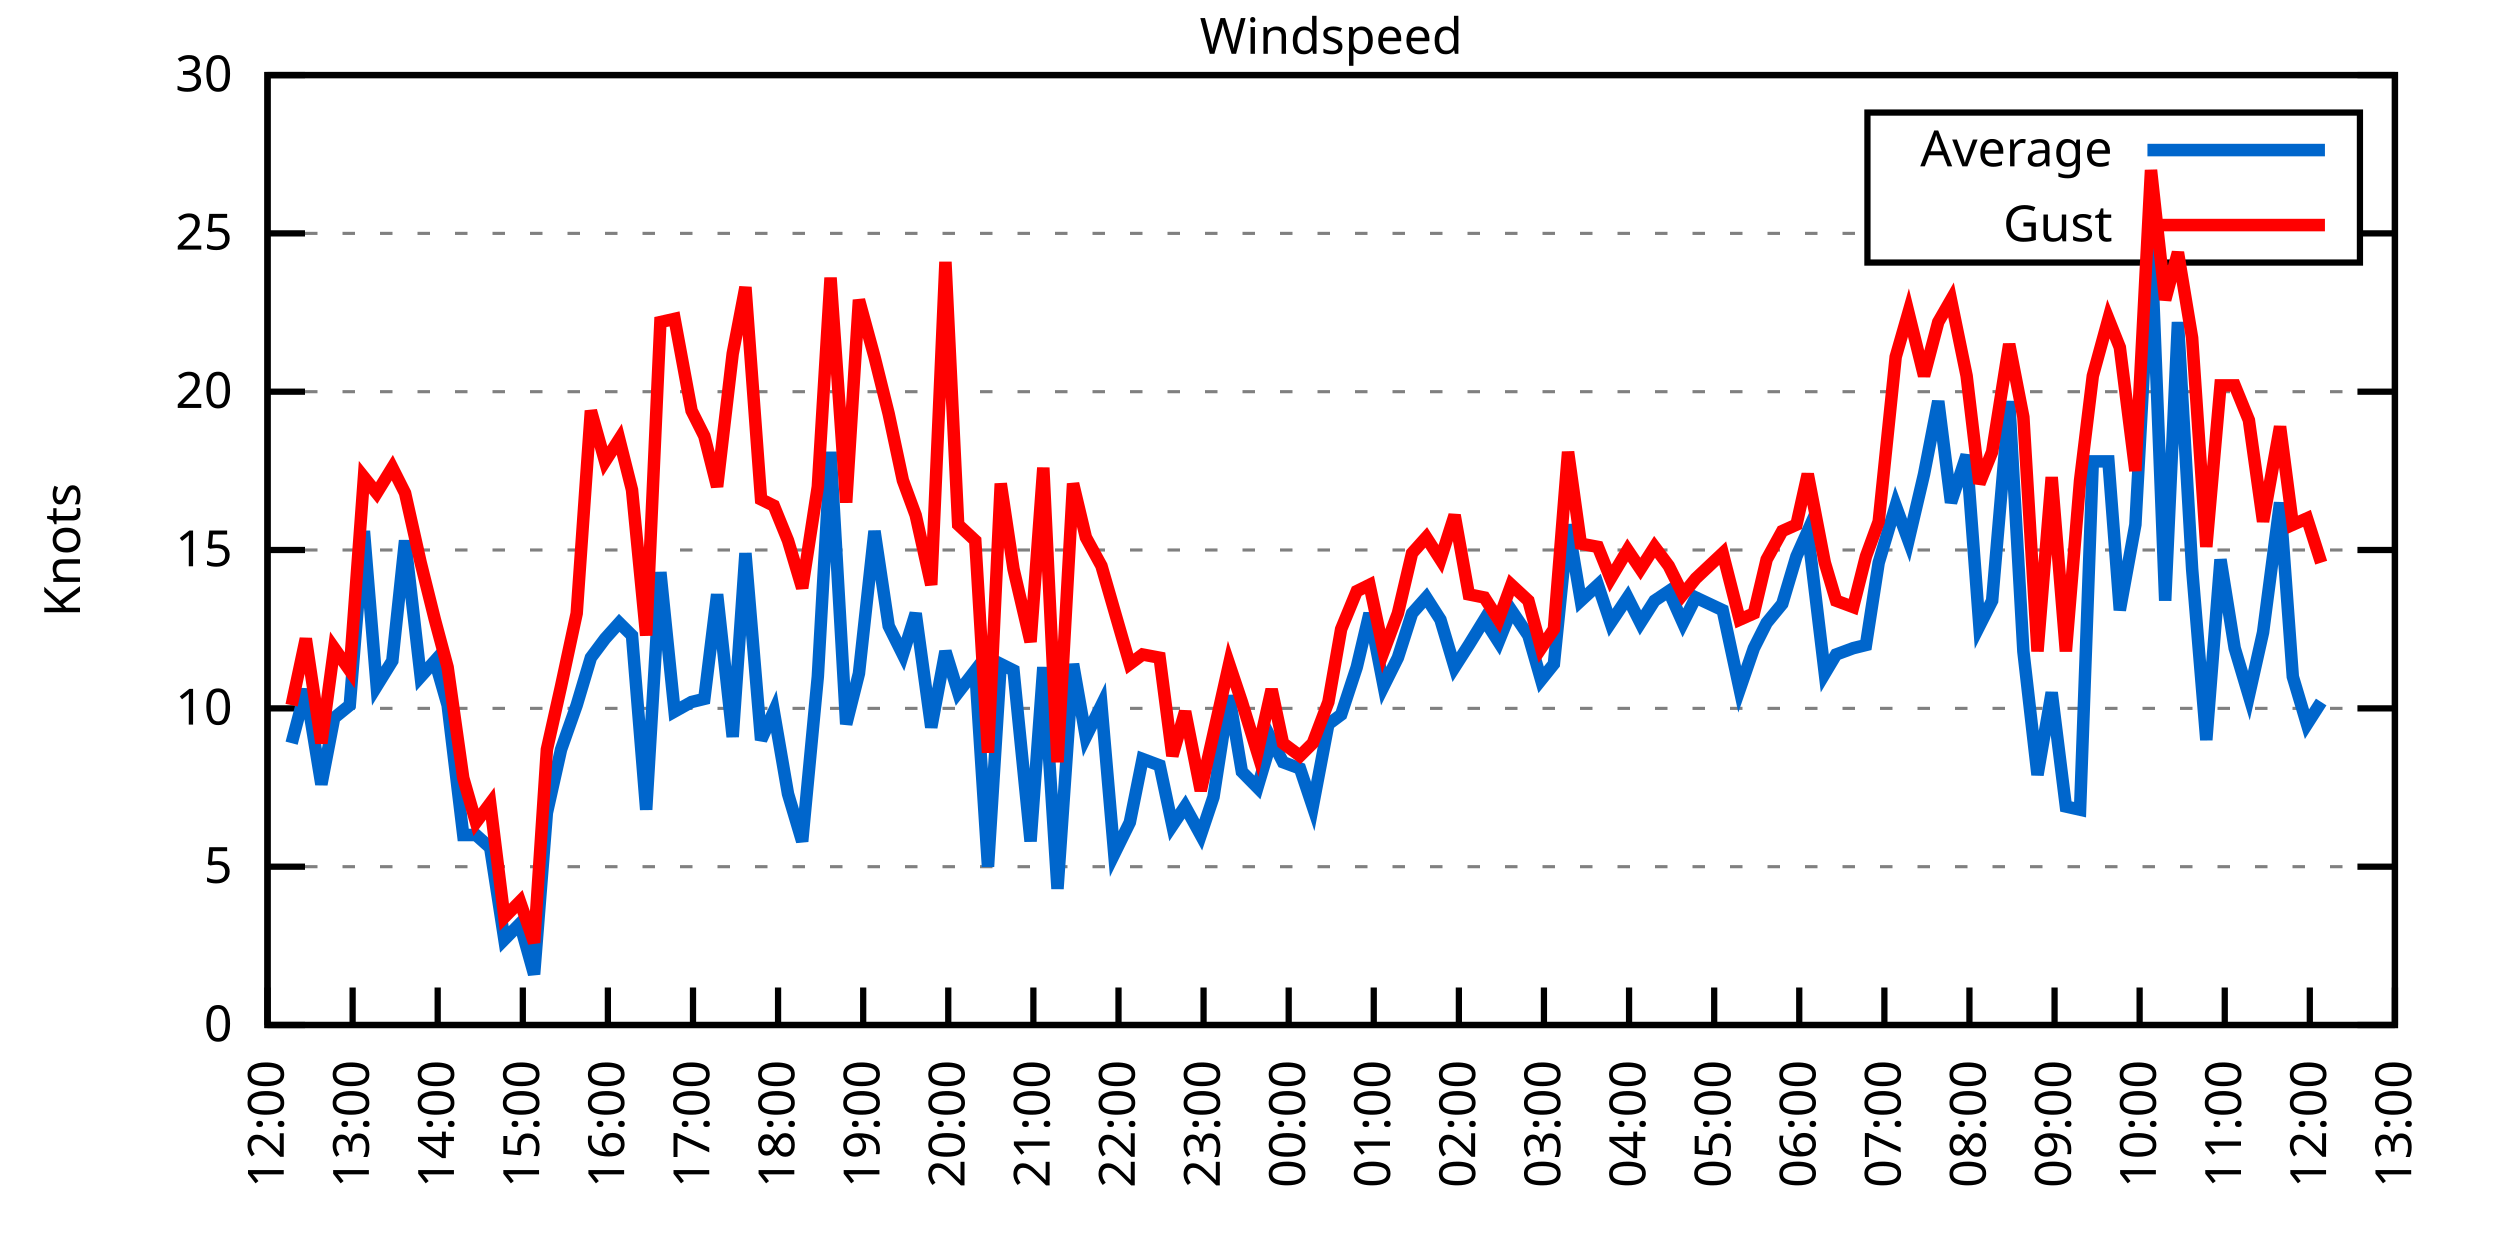
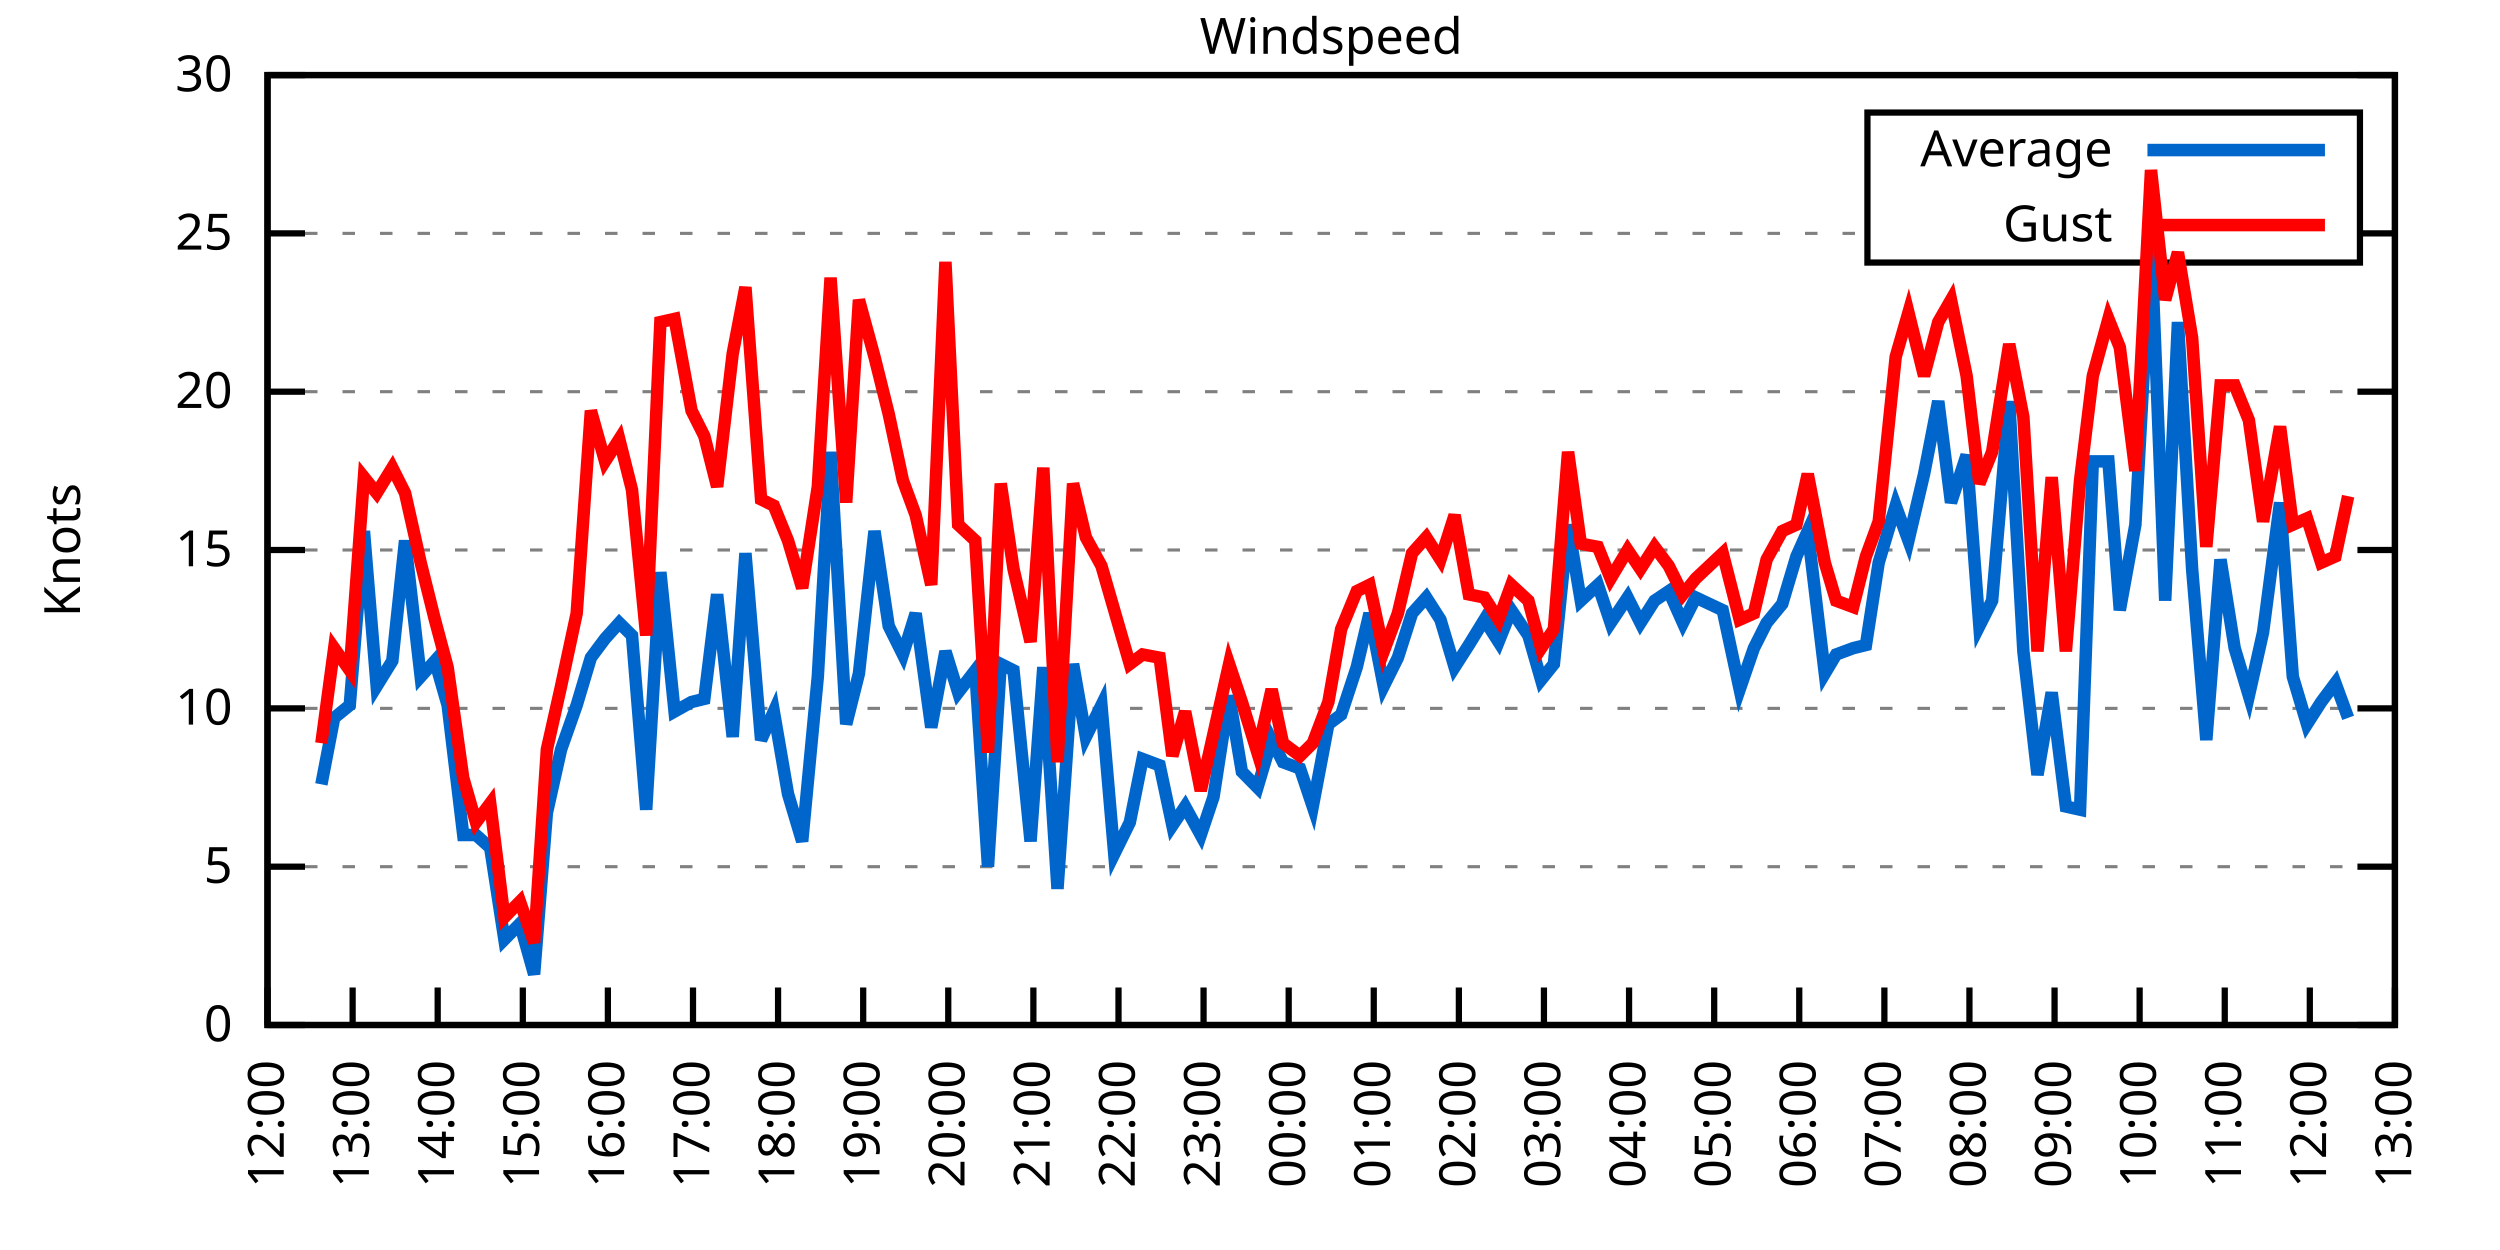
<svg xmlns="http://www.w3.org/2000/svg" xmlns:xlink="http://www.w3.org/1999/xlink" width="400" height="200" viewBox="0 0 400 200">
  <g id="gnuplot_canvas">
    <rect x="0" y="0" width="400" height="200" fill="none" />
    <defs>
      <circle id="gpDot" r="0.5" stroke-width="0.5" stroke="currentColor" />
      <path id="gpPt0" stroke-width="0.333" stroke="currentColor" d="M-1,0 h2 M0,-1 v2" />
      <path id="gpPt1" stroke-width="0.333" stroke="currentColor" d="M-1,-1 L1,1 M1,-1 L-1,1" />
      <path id="gpPt2" stroke-width="0.333" stroke="currentColor" d="M-1,0 L1,0 M0,-1 L0,1 M-1,-1 L1,1 M-1,1 L1,-1" />
      <rect id="gpPt3" stroke-width="0.333" stroke="currentColor" x="-1" y="-1" width="2" height="2" />
      <rect id="gpPt4" stroke-width="0.333" stroke="currentColor" fill="currentColor" x="-1" y="-1" width="2" height="2" />
      <circle id="gpPt5" stroke-width="0.333" stroke="currentColor" cx="0" cy="0" r="1" />
      <use xlink:href="#gpPt5" id="gpPt6" fill="currentColor" stroke="none" />
      <path id="gpPt7" stroke-width="0.333" stroke="currentColor" d="M0,-1.33 L-1.33,0.67 L1.33,0.67 z" />
      <use xlink:href="#gpPt7" id="gpPt8" fill="currentColor" stroke="none" />
      <use xlink:href="#gpPt7" id="gpPt9" stroke="currentColor" transform="rotate(180)" />
      <use xlink:href="#gpPt9" id="gpPt10" fill="currentColor" stroke="none" />
      <use xlink:href="#gpPt3" id="gpPt11" stroke="currentColor" transform="rotate(45)" />
      <use xlink:href="#gpPt11" id="gpPt12" fill="currentColor" stroke="none" />
      <path id="gpPt13" stroke-width="0.333" stroke="currentColor" d="M0,1.330 L1.265,0.411 L0.782,-1.067 L-0.782,-1.076 L-1.265,0.411 z" />
      <use xlink:href="#gpPt13" id="gpPt14" fill="currentColor" stroke="none" />
      <filter id="textbox" filterUnits="objectBoundingBox" x="0" y="0" height="1" width="1">
        <feFlood flood-color="white" flood-opacity="1" result="bgnd" />
        <feComposite in="SourceGraphic" in2="bgnd" operator="atop" />
      </filter>
      <filter id="greybox" filterUnits="objectBoundingBox" x="0" y="0" height="1" width="1">
        <feFlood flood-color="lightgrey" flood-opacity="1" result="grey" />
        <feComposite in="SourceGraphic" in2="grey" operator="atop" />
      </filter>
    </defs>
    <g fill="none" color="white" stroke="currentColor" stroke-width="1.00" stroke-linecap="butt" stroke-linejoin="miter">
</g>
    <g fill="none" color="black" stroke="currentColor" stroke-width="1.00" stroke-linecap="butt" stroke-linejoin="miter">
      <g stroke="none" shape-rendering="crispEdges">
        <polygon fill="rgb(255, 255, 255)" points="42.80,164.00 383.18,164.00 383.18,12.02 42.80,12.02 " />
      </g>
    </g>
    <g fill="none" color="black" stroke="currentColor" stroke-width="1.00" stroke-linecap="butt" stroke-linejoin="miter">
</g>
    <g fill="none" color="black" stroke="black" stroke-width="0.50" stroke-linecap="butt" stroke-linejoin="miter">
</g>
    <g fill="none" color="gray" stroke="currentColor" stroke-width="0.50" stroke-linecap="butt" stroke-linejoin="miter">
      <path stroke="gray" stroke-dasharray="2,4" class="gridline" d="M42.80,164.00 L383.19,164.00  " />
    </g>
    <g fill="none" color="gray" stroke="gray" stroke-width="1.00" stroke-linecap="butt" stroke-linejoin="miter">
</g>
    <g fill="none" color="black" stroke="currentColor" stroke-width="1.00" stroke-linecap="butt" stroke-linejoin="miter">
      <path stroke="black" d="M42.80,164.00 L48.80,164.00 M383.19,164.00 L377.19,164.00  " />
      <g transform="translate(37.20,166.60)" stroke="none" fill="black" font-family="Sans" font-size="8.00" text-anchor="end">
        <text>
          <tspan font-family="Sans"> 0</tspan>
        </text>
      </g>
    </g>
    <g fill="none" color="black" stroke="currentColor" stroke-width="1.00" stroke-linecap="butt" stroke-linejoin="miter">
</g>
    <g fill="none" color="black" stroke="black" stroke-width="0.50" stroke-linecap="butt" stroke-linejoin="miter">
</g>
    <g fill="none" color="gray" stroke="currentColor" stroke-width="0.50" stroke-linecap="butt" stroke-linejoin="miter">
      <path stroke="gray" stroke-dasharray="2,4" class="gridline" d="M42.80,138.67 L383.19,138.67  " />
    </g>
    <g fill="none" color="gray" stroke="gray" stroke-width="1.00" stroke-linecap="butt" stroke-linejoin="miter">
</g>
    <g fill="none" color="black" stroke="currentColor" stroke-width="1.00" stroke-linecap="butt" stroke-linejoin="miter">
      <path stroke="black" d="M42.80,138.67 L48.80,138.67 M383.19,138.67 L377.19,138.67  " />
      <g transform="translate(37.20,141.27)" stroke="none" fill="black" font-family="Sans" font-size="8.00" text-anchor="end">
        <text>
          <tspan font-family="Sans"> 5</tspan>
        </text>
      </g>
    </g>
    <g fill="none" color="black" stroke="currentColor" stroke-width="1.00" stroke-linecap="butt" stroke-linejoin="miter">
</g>
    <g fill="none" color="black" stroke="black" stroke-width="0.50" stroke-linecap="butt" stroke-linejoin="miter">
</g>
    <g fill="none" color="gray" stroke="currentColor" stroke-width="0.50" stroke-linecap="butt" stroke-linejoin="miter">
      <path stroke="gray" stroke-dasharray="2,4" class="gridline" d="M42.80,113.34 L383.19,113.34  " />
    </g>
    <g fill="none" color="gray" stroke="gray" stroke-width="1.00" stroke-linecap="butt" stroke-linejoin="miter">
</g>
    <g fill="none" color="black" stroke="currentColor" stroke-width="1.00" stroke-linecap="butt" stroke-linejoin="miter">
      <path stroke="black" d="M42.80,113.34 L48.80,113.34 M383.19,113.34 L377.19,113.34  " />
      <g transform="translate(37.20,115.94)" stroke="none" fill="black" font-family="Sans" font-size="8.00" text-anchor="end">
        <text>
          <tspan font-family="Sans"> 10</tspan>
        </text>
      </g>
    </g>
    <g fill="none" color="black" stroke="currentColor" stroke-width="1.00" stroke-linecap="butt" stroke-linejoin="miter">
</g>
    <g fill="none" color="black" stroke="black" stroke-width="0.50" stroke-linecap="butt" stroke-linejoin="miter">
</g>
    <g fill="none" color="gray" stroke="currentColor" stroke-width="0.50" stroke-linecap="butt" stroke-linejoin="miter">
      <path stroke="gray" stroke-dasharray="2,4" class="gridline" d="M42.80,88.00 L383.19,88.00  " />
    </g>
    <g fill="none" color="gray" stroke="gray" stroke-width="1.00" stroke-linecap="butt" stroke-linejoin="miter">
</g>
    <g fill="none" color="black" stroke="currentColor" stroke-width="1.00" stroke-linecap="butt" stroke-linejoin="miter">
      <path stroke="black" d="M42.80,88.00 L48.80,88.00 M383.19,88.00 L377.19,88.00  " />
      <g transform="translate(37.20,90.60)" stroke="none" fill="black" font-family="Sans" font-size="8.00" text-anchor="end">
        <text>
          <tspan font-family="Sans"> 15</tspan>
        </text>
      </g>
    </g>
    <g fill="none" color="black" stroke="currentColor" stroke-width="1.00" stroke-linecap="butt" stroke-linejoin="miter">
</g>
    <g fill="none" color="black" stroke="black" stroke-width="0.50" stroke-linecap="butt" stroke-linejoin="miter">
</g>
    <g fill="none" color="gray" stroke="currentColor" stroke-width="0.50" stroke-linecap="butt" stroke-linejoin="miter">
      <path stroke="gray" stroke-dasharray="2,4" class="gridline" d="M42.80,62.67 L383.19,62.67  " />
    </g>
    <g fill="none" color="gray" stroke="gray" stroke-width="1.00" stroke-linecap="butt" stroke-linejoin="miter">
</g>
    <g fill="none" color="black" stroke="currentColor" stroke-width="1.00" stroke-linecap="butt" stroke-linejoin="miter">
      <path stroke="black" d="M42.80,62.67 L48.80,62.67 M383.19,62.67 L377.19,62.67  " />
      <g transform="translate(37.20,65.27)" stroke="none" fill="black" font-family="Sans" font-size="8.00" text-anchor="end">
        <text>
          <tspan font-family="Sans"> 20</tspan>
        </text>
      </g>
    </g>
    <g fill="none" color="black" stroke="currentColor" stroke-width="1.00" stroke-linecap="butt" stroke-linejoin="miter">
</g>
    <g fill="none" color="black" stroke="black" stroke-width="0.50" stroke-linecap="butt" stroke-linejoin="miter">
</g>
    <g fill="none" color="gray" stroke="currentColor" stroke-width="0.50" stroke-linecap="butt" stroke-linejoin="miter">
      <path stroke="gray" stroke-dasharray="2,4" class="gridline" d="M42.80,37.34 L298.79,37.34 M377.59,37.34 L383.19,37.34  " />
    </g>
    <g fill="none" color="gray" stroke="gray" stroke-width="1.00" stroke-linecap="butt" stroke-linejoin="miter">
</g>
    <g fill="none" color="black" stroke="currentColor" stroke-width="1.00" stroke-linecap="butt" stroke-linejoin="miter">
      <path stroke="black" d="M42.80,37.34 L48.80,37.34 M383.19,37.34 L377.19,37.34  " />
      <g transform="translate(37.20,39.94)" stroke="none" fill="black" font-family="Sans" font-size="8.00" text-anchor="end">
        <text>
          <tspan font-family="Sans"> 25</tspan>
        </text>
      </g>
    </g>
    <g fill="none" color="black" stroke="currentColor" stroke-width="1.00" stroke-linecap="butt" stroke-linejoin="miter">
</g>
    <g fill="none" color="black" stroke="black" stroke-width="0.50" stroke-linecap="butt" stroke-linejoin="miter">
</g>
    <g fill="none" color="gray" stroke="currentColor" stroke-width="0.50" stroke-linecap="butt" stroke-linejoin="miter">
      <path stroke="gray" stroke-dasharray="2,4" class="gridline" d="M42.80,12.01 L383.19,12.01  " />
    </g>
    <g fill="none" color="gray" stroke="gray" stroke-width="1.00" stroke-linecap="butt" stroke-linejoin="miter">
</g>
    <g fill="none" color="black" stroke="currentColor" stroke-width="1.00" stroke-linecap="butt" stroke-linejoin="miter">
      <path stroke="black" d="M42.80,12.01 L48.80,12.01 M383.19,12.01 L377.19,12.01  " />
      <g transform="translate(37.20,14.61)" stroke="none" fill="black" font-family="Sans" font-size="8.00" text-anchor="end">
        <text>
          <tspan font-family="Sans"> 30</tspan>
        </text>
      </g>
    </g>
    <g fill="none" color="black" stroke="currentColor" stroke-width="1.00" stroke-linecap="butt" stroke-linejoin="miter">
      <path stroke="black" d="M42.80,164.00 L42.80,158.00  " />
      <g transform="translate(45.40,169.60) rotate(270.00)" stroke="none" fill="black" font-family="Sans" font-size="8.00" text-anchor="end">
        <text>
          <tspan font-family="Sans">12:00</tspan>
        </text>
      </g>
    </g>
    <g fill="none" color="black" stroke="currentColor" stroke-width="1.00" stroke-linecap="butt" stroke-linejoin="miter">
      <path stroke="black" d="M56.42,164.00 L56.42,158.00  " />
      <g transform="translate(59.02,169.60) rotate(270.00)" stroke="none" fill="black" font-family="Sans" font-size="8.00" text-anchor="end">
        <text>
          <tspan font-family="Sans">13:00</tspan>
        </text>
      </g>
    </g>
    <g fill="none" color="black" stroke="currentColor" stroke-width="1.00" stroke-linecap="butt" stroke-linejoin="miter">
      <path stroke="black" d="M70.03,164.00 L70.03,158.00  " />
      <g transform="translate(72.63,169.60) rotate(270.00)" stroke="none" fill="black" font-family="Sans" font-size="8.00" text-anchor="end">
        <text>
          <tspan font-family="Sans">14:00</tspan>
        </text>
      </g>
    </g>
    <g fill="none" color="black" stroke="currentColor" stroke-width="1.00" stroke-linecap="butt" stroke-linejoin="miter">
      <path stroke="black" d="M83.65,164.00 L83.65,158.00  " />
      <g transform="translate(86.25,169.60) rotate(270.00)" stroke="none" fill="black" font-family="Sans" font-size="8.00" text-anchor="end">
        <text>
          <tspan font-family="Sans">15:00</tspan>
        </text>
      </g>
    </g>
    <g fill="none" color="black" stroke="currentColor" stroke-width="1.00" stroke-linecap="butt" stroke-linejoin="miter">
      <path stroke="black" d="M97.26,164.00 L97.26,158.00  " />
      <g transform="translate(99.86,169.60) rotate(270.00)" stroke="none" fill="black" font-family="Sans" font-size="8.00" text-anchor="end">
        <text>
          <tspan font-family="Sans">16:00</tspan>
        </text>
      </g>
    </g>
    <g fill="none" color="black" stroke="currentColor" stroke-width="1.00" stroke-linecap="butt" stroke-linejoin="miter">
      <path stroke="black" d="M110.88,164.00 L110.88,158.00  " />
      <g transform="translate(113.48,169.60) rotate(270.00)" stroke="none" fill="black" font-family="Sans" font-size="8.00" text-anchor="end">
        <text>
          <tspan font-family="Sans">17:00</tspan>
        </text>
      </g>
    </g>
    <g fill="none" color="black" stroke="currentColor" stroke-width="1.00" stroke-linecap="butt" stroke-linejoin="miter">
      <path stroke="black" d="M124.49,164.00 L124.49,158.00  " />
      <g transform="translate(127.09,169.60) rotate(270.00)" stroke="none" fill="black" font-family="Sans" font-size="8.00" text-anchor="end">
        <text>
          <tspan font-family="Sans">18:00</tspan>
        </text>
      </g>
    </g>
    <g fill="none" color="black" stroke="currentColor" stroke-width="1.00" stroke-linecap="butt" stroke-linejoin="miter">
      <path stroke="black" d="M138.11,164.00 L138.11,158.00  " />
      <g transform="translate(140.71,169.60) rotate(270.00)" stroke="none" fill="black" font-family="Sans" font-size="8.00" text-anchor="end">
        <text>
          <tspan font-family="Sans">19:00</tspan>
        </text>
      </g>
    </g>
    <g fill="none" color="black" stroke="currentColor" stroke-width="1.00" stroke-linecap="butt" stroke-linejoin="miter">
      <path stroke="black" d="M151.72,164.00 L151.72,158.00  " />
      <g transform="translate(154.32,169.60) rotate(270.00)" stroke="none" fill="black" font-family="Sans" font-size="8.00" text-anchor="end">
        <text>
          <tspan font-family="Sans">20:00</tspan>
        </text>
      </g>
    </g>
    <g fill="none" color="black" stroke="currentColor" stroke-width="1.00" stroke-linecap="butt" stroke-linejoin="miter">
      <path stroke="black" d="M165.34,164.00 L165.34,158.00  " />
      <g transform="translate(167.94,169.60) rotate(270.00)" stroke="none" fill="black" font-family="Sans" font-size="8.00" text-anchor="end">
        <text>
          <tspan font-family="Sans">21:00</tspan>
        </text>
      </g>
    </g>
    <g fill="none" color="black" stroke="currentColor" stroke-width="1.00" stroke-linecap="butt" stroke-linejoin="miter">
      <path stroke="black" d="M178.96,164.00 L178.96,158.00  " />
      <g transform="translate(181.56,169.60) rotate(270.00)" stroke="none" fill="black" font-family="Sans" font-size="8.00" text-anchor="end">
        <text>
          <tspan font-family="Sans">22:00</tspan>
        </text>
      </g>
    </g>
    <g fill="none" color="black" stroke="currentColor" stroke-width="1.00" stroke-linecap="butt" stroke-linejoin="miter">
      <path stroke="black" d="M192.57,164.00 L192.57,158.00  " />
      <g transform="translate(195.17,169.60) rotate(270.00)" stroke="none" fill="black" font-family="Sans" font-size="8.00" text-anchor="end">
        <text>
          <tspan font-family="Sans">23:00</tspan>
        </text>
      </g>
    </g>
    <g fill="none" color="black" stroke="currentColor" stroke-width="1.00" stroke-linecap="butt" stroke-linejoin="miter">
      <path stroke="black" d="M206.19,164.00 L206.19,158.00  " />
      <g transform="translate(208.79,169.60) rotate(270.00)" stroke="none" fill="black" font-family="Sans" font-size="8.00" text-anchor="end">
        <text>
          <tspan font-family="Sans">00:00</tspan>
        </text>
      </g>
    </g>
    <g fill="none" color="black" stroke="currentColor" stroke-width="1.00" stroke-linecap="butt" stroke-linejoin="miter">
      <path stroke="black" d="M219.80,164.00 L219.80,158.00  " />
      <g transform="translate(222.40,169.60) rotate(270.00)" stroke="none" fill="black" font-family="Sans" font-size="8.00" text-anchor="end">
        <text>
          <tspan font-family="Sans">01:00</tspan>
        </text>
      </g>
    </g>
    <g fill="none" color="black" stroke="currentColor" stroke-width="1.00" stroke-linecap="butt" stroke-linejoin="miter">
      <path stroke="black" d="M233.42,164.00 L233.42,158.00  " />
      <g transform="translate(236.02,169.60) rotate(270.00)" stroke="none" fill="black" font-family="Sans" font-size="8.00" text-anchor="end">
        <text>
          <tspan font-family="Sans">02:00</tspan>
        </text>
      </g>
    </g>
    <g fill="none" color="black" stroke="currentColor" stroke-width="1.00" stroke-linecap="butt" stroke-linejoin="miter">
      <path stroke="black" d="M247.03,164.00 L247.03,158.00  " />
      <g transform="translate(249.63,169.60) rotate(270.00)" stroke="none" fill="black" font-family="Sans" font-size="8.00" text-anchor="end">
        <text>
          <tspan font-family="Sans">03:00</tspan>
        </text>
      </g>
    </g>
    <g fill="none" color="black" stroke="currentColor" stroke-width="1.00" stroke-linecap="butt" stroke-linejoin="miter">
      <path stroke="black" d="M260.65,164.00 L260.65,158.00  " />
      <g transform="translate(263.25,169.60) rotate(270.00)" stroke="none" fill="black" font-family="Sans" font-size="8.00" text-anchor="end">
        <text>
          <tspan font-family="Sans">04:00</tspan>
        </text>
      </g>
    </g>
    <g fill="none" color="black" stroke="currentColor" stroke-width="1.00" stroke-linecap="butt" stroke-linejoin="miter">
      <path stroke="black" d="M274.27,164.00 L274.27,158.00  " />
      <g transform="translate(276.87,169.60) rotate(270.00)" stroke="none" fill="black" font-family="Sans" font-size="8.00" text-anchor="end">
        <text>
          <tspan font-family="Sans">05:00</tspan>
        </text>
      </g>
    </g>
    <g fill="none" color="black" stroke="currentColor" stroke-width="1.00" stroke-linecap="butt" stroke-linejoin="miter">
      <path stroke="black" d="M287.88,164.00 L287.88,158.00  " />
      <g transform="translate(290.48,169.60) rotate(270.00)" stroke="none" fill="black" font-family="Sans" font-size="8.00" text-anchor="end">
        <text>
          <tspan font-family="Sans">06:00</tspan>
        </text>
      </g>
    </g>
    <g fill="none" color="black" stroke="currentColor" stroke-width="1.00" stroke-linecap="butt" stroke-linejoin="miter">
      <path stroke="black" d="M301.50,164.00 L301.50,158.00  " />
      <g transform="translate(304.10,169.60) rotate(270.00)" stroke="none" fill="black" font-family="Sans" font-size="8.00" text-anchor="end">
        <text>
          <tspan font-family="Sans">07:00</tspan>
        </text>
      </g>
    </g>
    <g fill="none" color="black" stroke="currentColor" stroke-width="1.00" stroke-linecap="butt" stroke-linejoin="miter">
      <path stroke="black" d="M315.11,164.00 L315.11,158.00  " />
      <g transform="translate(317.71,169.60) rotate(270.00)" stroke="none" fill="black" font-family="Sans" font-size="8.00" text-anchor="end">
        <text>
          <tspan font-family="Sans">08:00</tspan>
        </text>
      </g>
    </g>
    <g fill="none" color="black" stroke="currentColor" stroke-width="1.00" stroke-linecap="butt" stroke-linejoin="miter">
      <path stroke="black" d="M328.73,164.00 L328.73,158.00  " />
      <g transform="translate(331.33,169.60) rotate(270.00)" stroke="none" fill="black" font-family="Sans" font-size="8.00" text-anchor="end">
        <text>
          <tspan font-family="Sans">09:00</tspan>
        </text>
      </g>
    </g>
    <g fill="none" color="black" stroke="currentColor" stroke-width="1.00" stroke-linecap="butt" stroke-linejoin="miter">
      <path stroke="black" d="M342.34,164.00 L342.34,158.00  " />
      <g transform="translate(344.94,169.60) rotate(270.00)" stroke="none" fill="black" font-family="Sans" font-size="8.00" text-anchor="end">
        <text>
          <tspan font-family="Sans">10:00</tspan>
        </text>
      </g>
    </g>
    <g fill="none" color="black" stroke="currentColor" stroke-width="1.00" stroke-linecap="butt" stroke-linejoin="miter">
      <path stroke="black" d="M355.96,164.00 L355.96,158.00  " />
      <g transform="translate(358.56,169.60) rotate(270.00)" stroke="none" fill="black" font-family="Sans" font-size="8.00" text-anchor="end">
        <text>
          <tspan font-family="Sans">11:00</tspan>
        </text>
      </g>
    </g>
    <g fill="none" color="black" stroke="currentColor" stroke-width="1.00" stroke-linecap="butt" stroke-linejoin="miter">
      <path stroke="black" d="M369.57,164.00 L369.57,158.00  " />
      <g transform="translate(372.17,169.60) rotate(270.00)" stroke="none" fill="black" font-family="Sans" font-size="8.00" text-anchor="end">
        <text>
          <tspan font-family="Sans">12:00</tspan>
        </text>
      </g>
    </g>
    <g fill="none" color="black" stroke="currentColor" stroke-width="1.00" stroke-linecap="butt" stroke-linejoin="miter">
      <path stroke="black" d="M383.19,164.00 L383.19,158.00  " />
      <g transform="translate(385.79,169.60) rotate(270.00)" stroke="none" fill="black" font-family="Sans" font-size="8.00" text-anchor="end">
        <text>
          <tspan font-family="Sans">13:00</tspan>
        </text>
      </g>
    </g>
    <g fill="none" color="black" stroke="currentColor" stroke-width="1.00" stroke-linecap="butt" stroke-linejoin="miter">
</g>
    <g fill="none" color="black" stroke="currentColor" stroke-width="1.00" stroke-linecap="butt" stroke-linejoin="miter">
      <path stroke="black" d="M42.80,12.01 L42.80,164.00 L383.19,164.00 L383.19,12.01 L42.80,12.01 Z  " />
    </g>
    <g fill="none" color="black" stroke="currentColor" stroke-width="1.00" stroke-linecap="butt" stroke-linejoin="miter">
</g>
    <g fill="none" color="black" stroke="currentColor" stroke-width="1.00" stroke-linecap="butt" stroke-linejoin="miter">
      <path stroke="black" d="M298.79,42.01 L298.79,18.01 L377.59,18.01 L377.59,42.01 L298.79,42.01 Z  " />
    </g>
    <g id="Windspeed_plot_1">
      <g fill="none" color="white" stroke="black" stroke-width="2.00" stroke-linecap="butt" stroke-linejoin="miter">
</g>
      <g fill="none" color="black" stroke="currentColor" stroke-width="2.00" stroke-linecap="butt" stroke-linejoin="miter">
        <g transform="translate(337.99,26.61)" stroke="none" fill="black" font-family="Sans" font-size="8.00" text-anchor="end">
          <text>
            <tspan font-family="Sans">Average</tspan>
          </text>
        </g>
      </g>
      <g fill="none" color="black" stroke="currentColor" stroke-width="2.00" stroke-linecap="butt" stroke-linejoin="miter">
-         <path stroke="rgb(  0, 102, 204)" d="M343.59,24.01 L371.99,24.01 M46.66,118.91 L48.93,110.30 L51.42,125.50 L53.47,114.86 L55.96,112.83 L58.23,84.97   L60.27,109.79 L62.77,105.74 L64.81,86.49 L67.31,108.27 L69.58,105.74 L71.62,112.83 L74.12,133.60 L76.16,133.60   L78.43,135.63 L80.70,150.32 L83.19,147.79 L85.46,155.89 L87.50,130.06 L89.77,119.92 L92.27,112.83 L94.54,105.23   L96.81,102.19 L99.08,99.66 L101.12,101.68 L103.39,129.55 L105.66,91.55 L107.93,113.84 L110.65,112.32 L112.69,111.82   L114.74,95.10 L117.23,117.90 L119.27,88.51 L121.77,118.40 L123.81,113.84 L126.08,127.02 L128.35,134.62 L130.85,108.27   L132.89,72.30 L135.39,115.87 L137.43,107.76 L139.92,84.97 L142.19,100.16 L144.46,104.72 L146.51,98.14 L149.00,116.38   L151.27,104.22 L153.31,110.80 L156.04,107.26 L158.08,138.67 L160.12,106.24 L162.16,107.26 L164.89,134.62 L166.93,106.75   L169.20,142.21 L171.69,106.24 L173.74,117.90 L176.23,112.83 L178.28,136.64 L180.77,131.58 L182.81,121.44 L185.54,122.46   L187.58,132.08 L189.62,129.04 L192.12,133.60 L194.16,127.52 L196.66,111.31 L198.70,123.47 L201.19,126.00 L203.46,118.40   L205.28,121.95 L208.00,122.96 L210.04,129.04 L212.54,115.87 L214.58,114.35 L217.08,106.75 L219.12,98.14 L221.39,109.79   L223.66,105.23 L225.93,98.14 L228.20,95.60 L230.47,99.15 L232.74,106.75 L235.01,103.20 L237.50,99.15 L239.77,102.70   L241.81,97.63 L244.54,101.68 L246.58,108.78 L248.62,106.24 L250.89,83.95 L252.93,96.11 L255.66,93.58 L257.70,99.66   L260.42,95.60 L262.47,99.66 L264.73,96.11 L267.00,94.59 L269.27,99.66 L271.32,95.60 L275.63,97.63 L278.35,110.30   L280.62,103.71 L282.66,99.66 L285.16,96.62 L287.43,89.02 L289.24,84.97 L291.97,107.76 L293.78,104.72 L296.50,103.71   L298.55,103.20 L300.59,90.03 L303.31,80.91 L305.35,86.49 L307.85,75.85 L310.12,64.19 L312.16,80.41 L314.66,72.81   L316.70,100.16 L318.74,96.11 L321.47,64.19 L323.74,104.22 L326.00,123.98 L328.27,110.80 L330.54,129.04 L332.81,129.55   L334.85,73.82 L337.35,73.82 L339.17,97.63 L341.66,83.95 L344.16,38.35 L346.43,96.11 L348.47,51.53 L350.74,91.04   L353.01,118.40 L355.28,89.52 L357.55,103.71 L359.82,111.31 L362.09,101.18 L364.81,80.41 L366.85,108.27 L369.12,115.87   L371.39,112.32  " />
+         <path stroke="rgb(  0, 102, 204)" d="M343.59,24.01 L371.99,24.01 M51.42,125.50 L53.47,114.86 L55.96,112.83 L58.23,84.97 L60.27,109.79 L62.77,105.74   L64.81,86.49 L67.31,108.27 L69.58,105.74 L71.62,112.83 L74.12,133.60 L76.16,133.60 L78.43,135.63 L80.70,150.32   L83.19,147.79 L85.46,155.89 L87.50,130.06 L89.77,119.92 L92.27,112.83 L94.54,105.23 L96.81,102.19 L99.08,99.66   L101.12,101.68 L103.39,129.55 L105.66,91.55 L107.93,113.84 L110.65,112.32 L112.69,111.82 L114.74,95.10 L117.23,117.90   L119.27,88.51 L121.77,118.40 L123.81,113.84 L126.08,127.02 L128.35,134.62 L130.85,108.27 L132.89,72.30 L135.39,115.87   L137.43,107.76 L139.92,84.97 L142.19,100.16 L144.46,104.72 L146.51,98.14 L149.00,116.38 L151.27,104.22 L153.31,110.80   L156.04,107.26 L158.08,138.67 L160.12,106.24 L162.16,107.26 L164.89,134.62 L166.93,106.75 L169.20,142.21 L171.69,106.24   L173.74,117.90 L176.23,112.83 L178.28,136.64 L180.77,131.58 L182.81,121.44 L185.54,122.46 L187.58,132.08 L189.62,129.04   L192.12,133.60 L194.16,127.52 L196.66,111.31 L198.70,123.47 L201.19,126.00 L203.46,118.40 L205.28,121.95 L208.00,122.96   L210.04,129.04 L212.54,115.87 L214.58,114.35 L217.08,106.75 L219.12,98.14 L221.39,109.79 L223.66,105.23 L225.93,98.14   L228.20,95.60 L230.47,99.15 L232.74,106.75 L235.01,103.20 L237.50,99.15 L239.77,102.70 L241.81,97.63 L244.54,101.68   L246.58,108.78 L248.62,106.24 L250.89,83.95 L252.93,96.11 L255.66,93.58 L257.70,99.66 L260.42,95.60 L262.47,99.66   L264.73,96.11 L267.00,94.59 L269.27,99.66 L271.32,95.60 L275.63,97.63 L278.35,110.30 L280.62,103.71 L282.66,99.66   L285.16,96.62 L287.43,89.02 L289.24,84.97 L291.97,107.76 L293.78,104.72 L296.50,103.71 L298.55,103.20 L300.59,90.03   L303.31,80.91 L305.35,86.49 L307.85,75.85 L310.12,64.19 L312.16,80.41 L314.66,72.81 L316.70,100.16 L318.74,96.11   L321.47,64.19 L323.74,104.22 L326.00,123.98 L328.27,110.80 L330.54,129.04 L332.81,129.55 L334.85,73.82 L337.35,73.82   L339.17,97.63 L341.66,83.95 L344.16,38.35 L346.43,96.11 L348.47,51.53 L350.74,91.04 L353.01,118.40 L355.28,89.52   L357.55,103.71 L359.82,111.31 L362.09,101.18 L364.81,80.41 L366.85,108.27 L369.12,115.87 L371.39,112.32 L373.66,109.28   L375.70,114.86  " />
      </g>
    </g>
    <g id="Windspeed_plot_2">
      <g fill="none" color="black" stroke="currentColor" stroke-width="2.00" stroke-linecap="butt" stroke-linejoin="miter">
        <g transform="translate(337.99,38.61)" stroke="none" fill="black" font-family="Sans" font-size="8.00" text-anchor="end">
          <text>
            <tspan font-family="Sans">Gust</tspan>
          </text>
        </g>
      </g>
      <g fill="none" color="black" stroke="currentColor" stroke-width="2.00" stroke-linecap="butt" stroke-linejoin="miter">
-         <path stroke="rgb(255,   0,   0)" d="M343.59,36.01 L371.99,36.01 M46.66,112.83 L48.93,102.19 L51.42,118.91 L53.47,103.71 L55.96,107.26 L58.23,76.35   L60.27,78.89 L62.77,74.83 L64.81,78.89 L67.31,90.03 L69.58,99.15 L71.62,106.75 L74.12,124.48 L76.16,131.58   L78.43,128.54 L80.70,146.77 L83.19,144.24 L85.46,150.83 L87.50,119.92 L89.77,109.79 L92.27,98.14 L94.54,65.71   L96.81,73.82 L99.08,70.27 L101.12,78.38 L103.39,101.68 L105.66,51.53 L107.93,51.02 L110.65,65.71 L112.69,69.77   L114.74,77.87 L117.23,56.59 L119.27,45.95 L121.77,79.90 L123.81,80.91 L126.08,86.49 L128.35,94.08 L130.85,77.87   L132.89,44.43 L135.39,80.41 L137.43,47.98 L139.92,57.10 L142.19,66.22 L144.46,76.86 L146.51,82.43 L149.00,93.58   L151.27,41.90 L153.31,83.95 L156.04,86.49 L158.08,120.43 L160.12,77.37 L162.16,91.04 L164.89,102.70 L166.93,74.83   L169.20,121.95 L171.69,77.37 L173.74,85.98 L176.23,90.54 L178.28,97.63 L180.77,106.24 L182.81,104.72 L185.54,105.23   L187.58,120.94 L189.62,113.84 L192.12,126.51 L194.16,117.39 L196.66,106.24 L198.70,112.32 L201.19,120.43 L203.46,110.30   L205.28,118.91 L208.00,120.94 L210.04,118.91 L212.54,112.32 L214.58,100.67 L217.08,94.59 L219.12,93.58 L221.39,104.22   L223.66,98.14 L225.93,88.51 L228.20,85.98 L230.47,89.52 L232.74,82.43 L235.01,95.10 L237.50,95.60 L239.77,99.15   L241.81,93.58 L244.54,96.11 L246.58,103.71 L248.62,100.67 L250.89,72.30 L252.93,86.99 L255.66,87.50 L257.70,92.56   L260.42,88.00 L262.47,91.04 L264.73,87.50 L267.00,90.54 L269.27,95.10 L271.32,92.56 L275.63,88.51 L278.35,99.15   L280.62,98.14 L282.66,89.52 L285.16,84.97 L287.43,83.95 L289.24,75.85 L291.97,90.03 L293.78,96.11 L296.50,97.12   L298.55,89.02 L300.59,83.45 L303.31,57.10 L305.35,50.01 L307.85,60.14 L310.12,51.53 L312.16,47.98 L314.66,60.14   L316.70,77.37 L318.74,72.30 L321.47,55.07 L323.74,66.73 L326.00,104.22 L328.27,76.35 L330.54,104.22 L332.81,76.86   L334.85,60.14 L337.35,51.02 L339.17,55.58 L341.66,75.34 L344.16,27.21 L346.43,47.98 L348.47,40.38 L350.74,54.06   L353.01,87.50 L355.28,61.66 L357.55,61.66 L359.82,67.23 L362.09,83.45 L364.81,68.25 L366.85,83.95 L369.12,82.94   L371.39,90.03  " />
+         <path stroke="rgb(255,   0,   0)" d="M343.59,36.01 L371.99,36.01 M51.42,118.91 L53.47,103.71 L55.96,107.26 L58.23,76.35 L60.27,78.89 L62.77,74.83   L64.81,78.89 L67.31,90.03 L69.58,99.15 L71.62,106.75 L74.12,124.48 L76.16,131.58 L78.43,128.54 L80.70,146.77   L83.19,144.24 L85.46,150.83 L87.50,119.92 L89.77,109.79 L92.27,98.14 L94.54,65.71 L96.81,73.82 L99.08,70.27   L101.12,78.38 L103.39,101.68 L105.66,51.53 L107.93,51.02 L110.65,65.71 L112.69,69.77 L114.74,77.87 L117.23,56.59   L119.27,45.95 L121.77,79.90 L123.81,80.91 L126.08,86.49 L128.35,94.08 L130.85,77.87 L132.89,44.43 L135.39,80.41   L137.43,47.98 L139.92,57.10 L142.19,66.22 L144.46,76.86 L146.51,82.43 L149.00,93.58 L151.27,41.90 L153.31,83.95   L156.04,86.49 L158.08,120.43 L160.12,77.37 L162.16,91.04 L164.89,102.70 L166.93,74.83 L169.20,121.95 L171.69,77.37   L173.74,85.98 L176.23,90.54 L178.28,97.63 L180.77,106.24 L182.81,104.72 L185.54,105.23 L187.58,120.94 L189.62,113.84   L192.12,126.51 L194.16,117.39 L196.66,106.24 L198.70,112.32 L201.19,120.43 L203.46,110.30 L205.28,118.91 L208.00,120.94   L210.04,118.91 L212.54,112.32 L214.58,100.67 L217.08,94.59 L219.12,93.58 L221.39,104.22 L223.66,98.14 L225.93,88.51   L228.20,85.98 L230.47,89.52 L232.74,82.43 L235.01,95.10 L237.50,95.60 L239.77,99.15 L241.81,93.58 L244.54,96.11   L246.58,103.71 L248.62,100.67 L250.89,72.30 L252.93,86.99 L255.66,87.50 L257.70,92.56 L260.42,88.00 L262.47,91.04   L264.73,87.50 L267.00,90.54 L269.27,95.10 L271.32,92.56 L275.63,88.51 L278.35,99.15 L280.62,98.14 L282.66,89.52   L285.16,84.97 L287.43,83.95 L289.24,75.85 L291.97,90.03 L293.78,96.11 L296.50,97.12 L298.55,89.02 L300.59,83.45   L303.31,57.10 L305.35,50.01 L307.85,60.14 L310.12,51.53 L312.16,47.98 L314.66,60.14 L316.70,77.37 L318.74,72.30   L321.47,55.07 L323.74,66.73 L326.00,104.22 L328.27,76.35 L330.54,104.22 L332.81,76.86 L334.85,60.14 L337.35,51.02   L339.17,55.58 L341.66,75.34 L344.16,27.21 L346.43,47.98 L348.47,40.38 L350.74,54.06 L353.01,87.50 L355.28,61.66   L357.55,61.66 L359.82,67.23 L362.09,83.45 L364.81,68.25 L366.85,83.95 L369.12,82.94 L371.39,90.03 L373.66,89.02   L375.70,79.39  " />
      </g>
    </g>
    <g fill="none" color="black" stroke="currentColor" stroke-width="2.00" stroke-linecap="butt" stroke-linejoin="miter">
</g>
    <g fill="none" color="black" stroke="black" stroke-width="1.00" stroke-linecap="butt" stroke-linejoin="miter">
</g>
    <g fill="none" color="black" stroke="currentColor" stroke-width="1.00" stroke-linecap="butt" stroke-linejoin="miter">
      <path stroke="black" d="M42.80,12.01 L42.80,164.00 L383.19,164.00 L383.19,12.01 L42.80,12.01 Z  " />
      <g transform="translate(12.80,88.01) rotate(270.00)" stroke="none" fill="black" font-family="Sans" font-size="8.00" text-anchor="middle">
        <text>
          <tspan font-family="Sans">Knots</tspan>
        </text>
      </g>
    </g>
    <g fill="none" color="black" stroke="currentColor" stroke-width="1.00" stroke-linecap="butt" stroke-linejoin="miter">
</g>
    <g fill="none" color="black" stroke="currentColor" stroke-width="1.00" stroke-linecap="butt" stroke-linejoin="miter">
      <g transform="translate(212.99,8.61)" stroke="none" fill="black" font-family="Sans" font-size="8.00" text-anchor="middle">
        <text>
          <tspan font-family="Sans">Windspeed</tspan>
        </text>
      </g>
    </g>
    <g fill="none" color="black" stroke="currentColor" stroke-width="1.00" stroke-linecap="butt" stroke-linejoin="miter">
</g>
  </g>
</svg>
